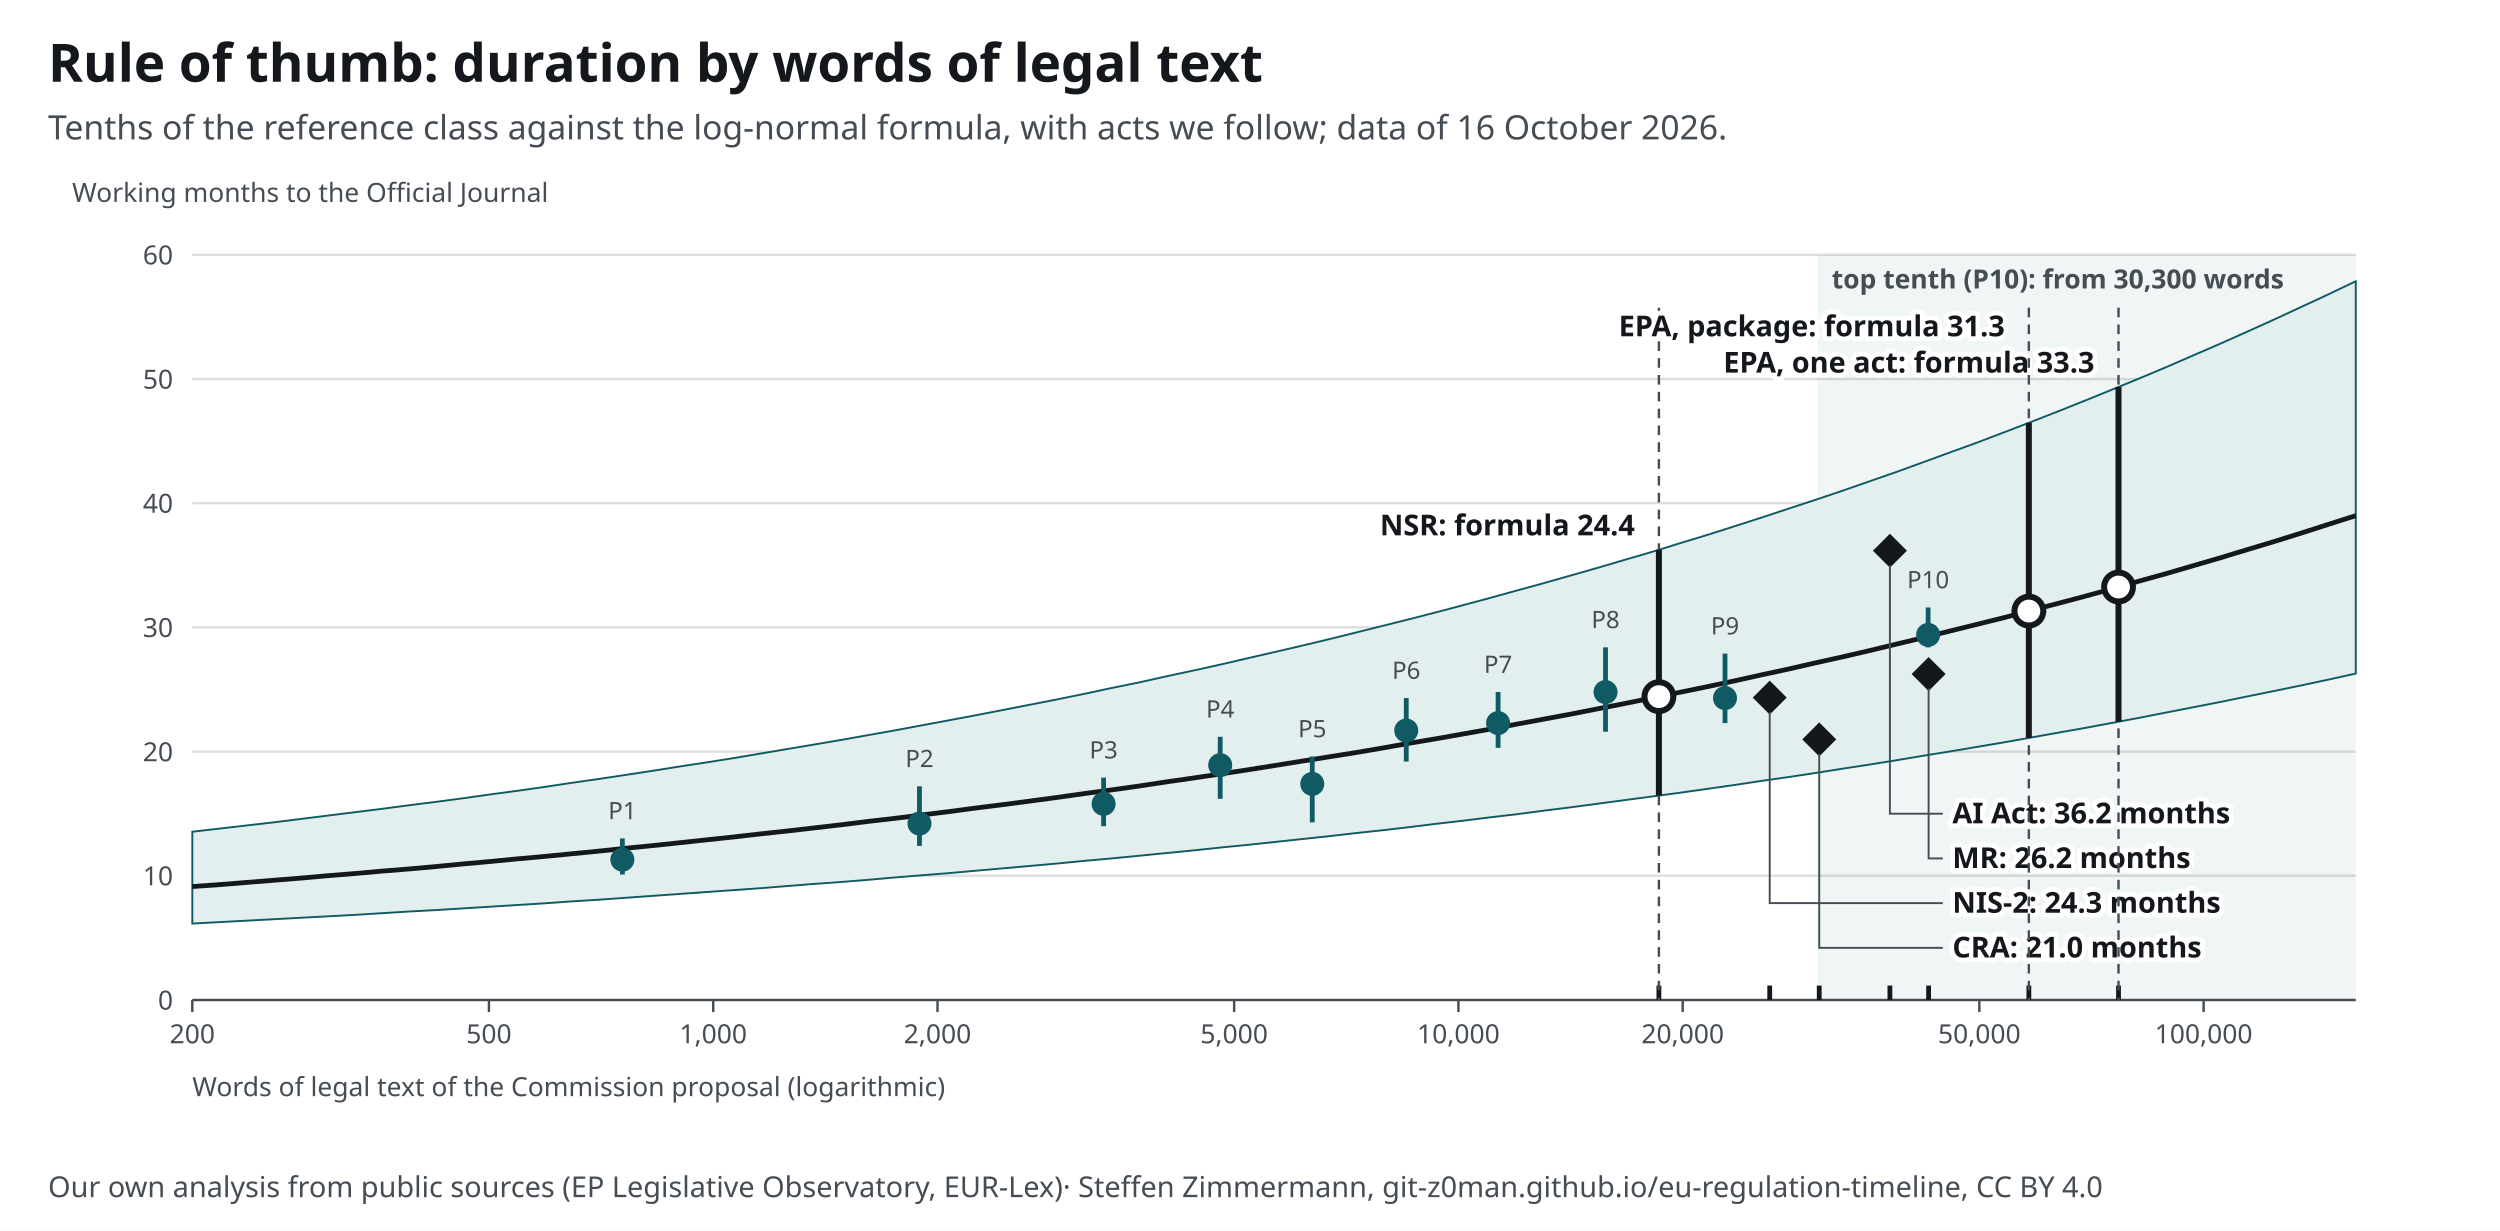
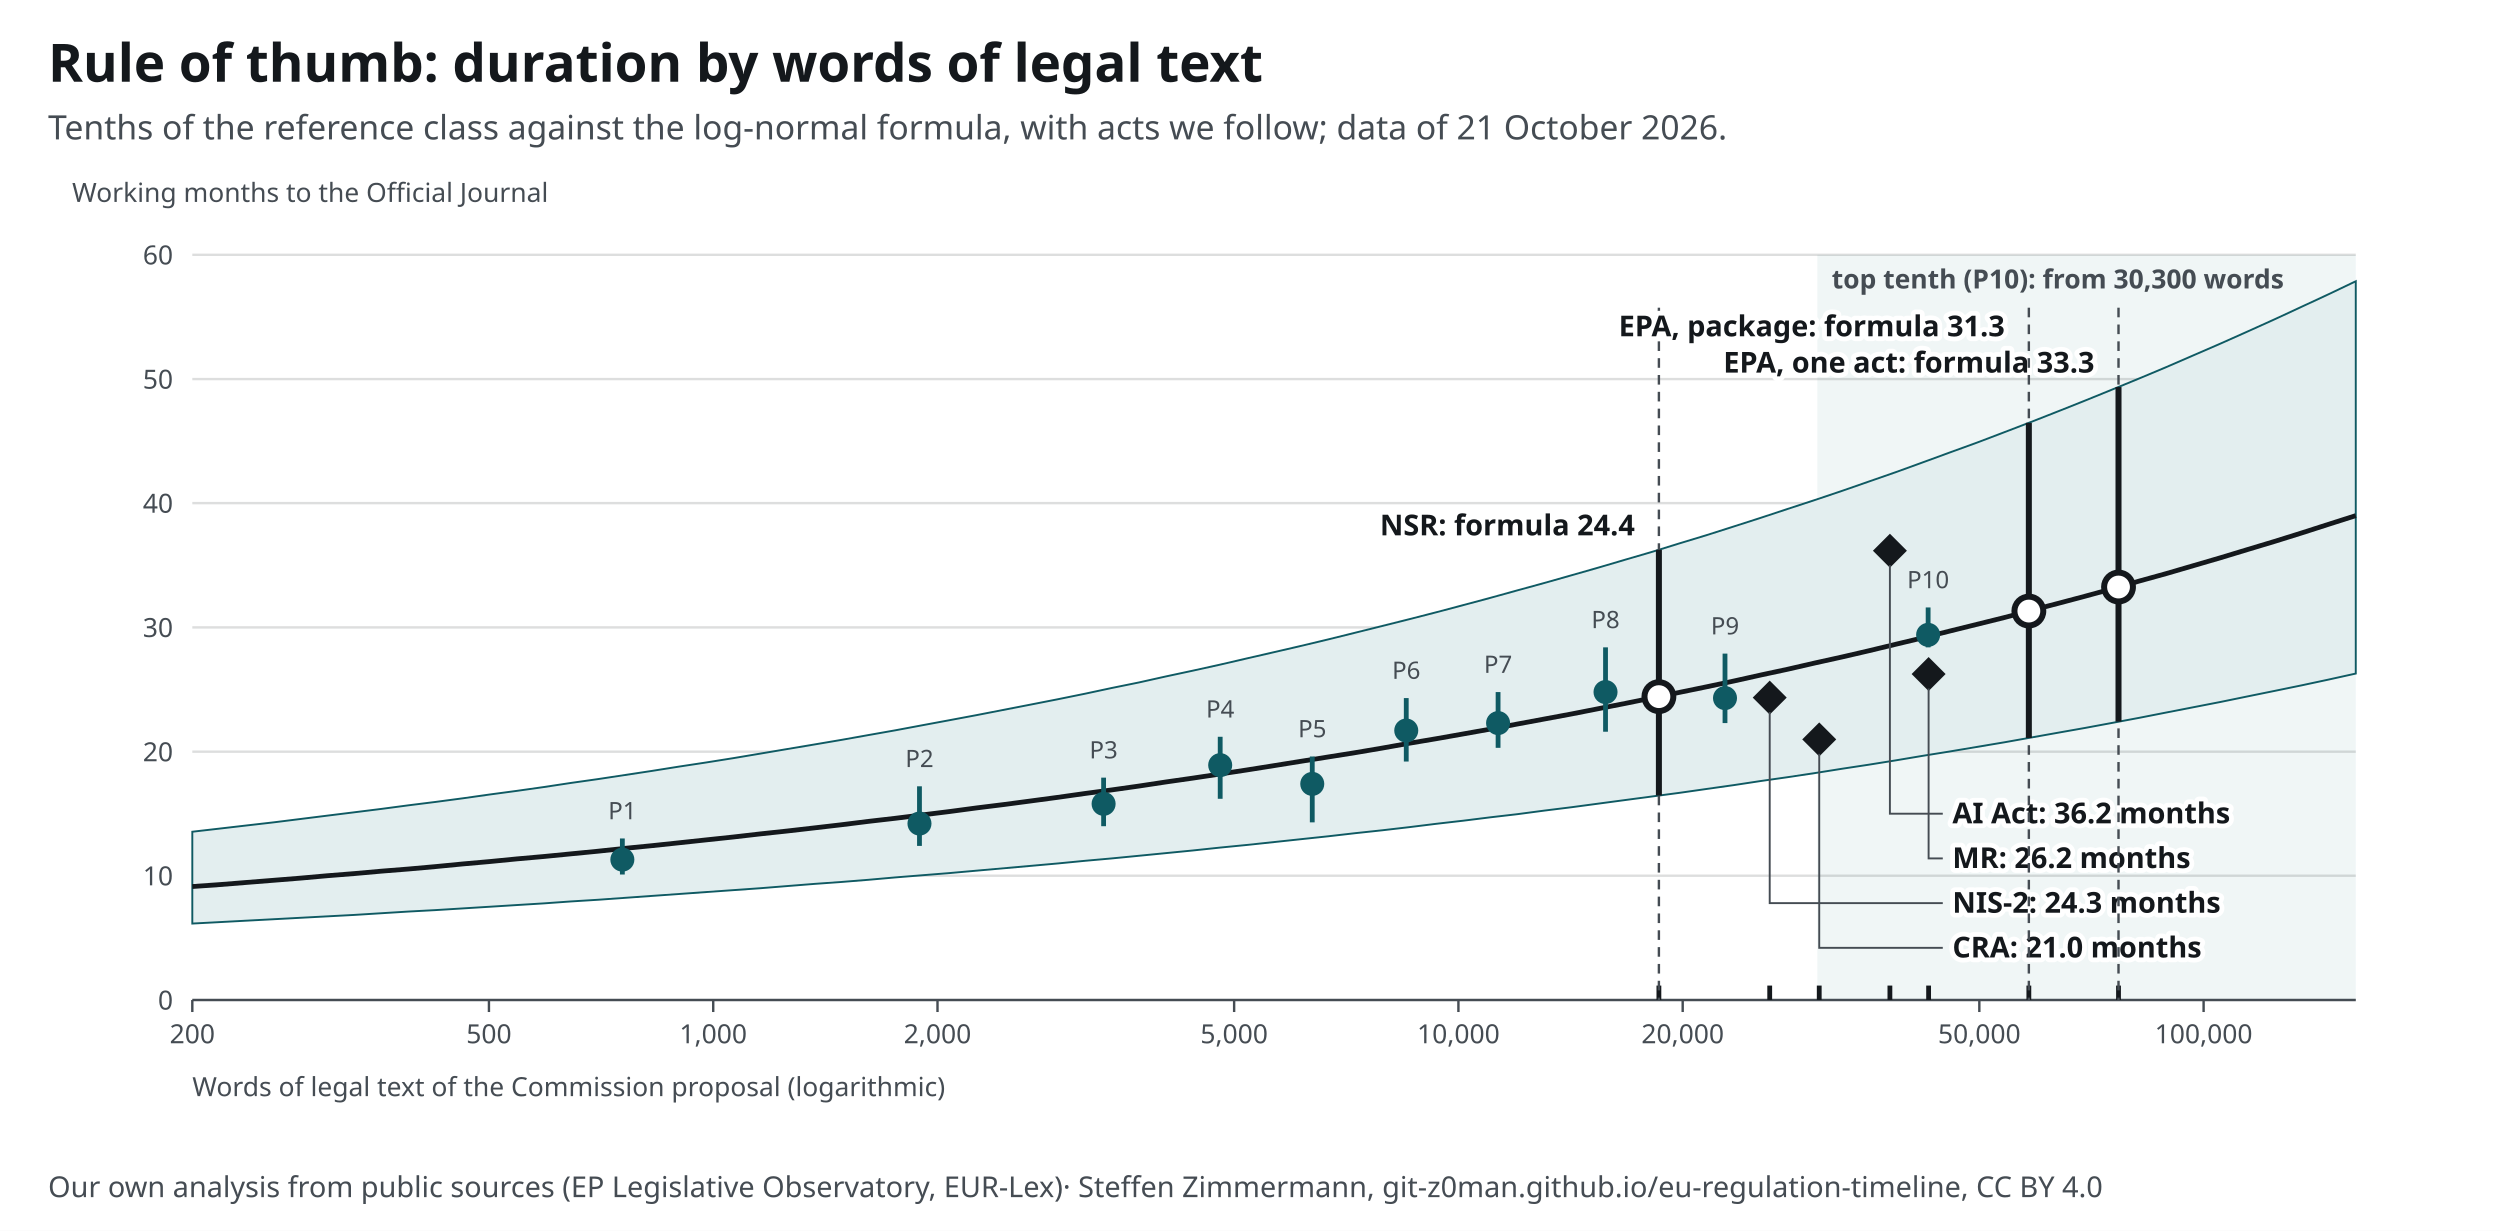
<svg xmlns="http://www.w3.org/2000/svg" width="1040" height="512" viewBox="0 0 1040 512" font-family="&quot;Source Sans 3&quot;, system-ui, -apple-system, Segoe UI, Roboto, Arial, sans-serif" font-size="13">
  <style>text{font-family:"Source Sans 3",system-ui,sans-serif}.ink,.inkf{fill:#14181c}.mu{fill:#454c53}.gr{stroke:#14181c24}.ax{stroke:#454c53}.acc{fill:#0f5a63}.accs{stroke:#0f5a63}.grey{fill:#a7b7ba}.greys{stroke:#6e9195}.tint{fill:#e3eeef}.sheet{fill:#fff}.inks{stroke:#14181c}.ink2s{stroke:#454c53}.ink2f{fill:#454c53}.hol{fill:#fff;stroke:#14181c}.holq{fill:#fff;stroke:#6e9195}.halo{paint-order:stroke;stroke:#fff;stroke-width:4px;stroke-linejoin:round}.hit .bg{fill:transparent}[hidden]{display:none}</style>
  <rect width="1040" height="512" fill="#fff" />
  <text x="20" y="34" font-size="22" font-weight="700" class="ink">Rule of thumb: duration by words of legal text</text>
-   <text x="20" y="58" font-size="14" class="mu">Tenths of the reference class against the log-normal formula, with acts we follow; data of 16 October 2026.</text>
+   <text x="20" y="58" font-size="14" class="mu">Tenths of the reference class against the log-normal formula, with acts we follow; data of 21 October 2026.</text>
  <g transform="translate(20,72)">
    <rect x="736.0" y="34" width="224.0" height="310" class="tint" opacity=".55" />
    <text x="742.0" y="48.0" font-size="11" text-anchor="start" class="mu" font-weight="600">top tenth (P10): from 30,300 words</text>
    <line x1="60" y1="344.0" x2="960" y2="344.0" class="gr" />
    <text x="52.0" y="348.0" font-size="11" text-anchor="end" class="mu">0</text>
    <line x1="60" y1="292.3" x2="960" y2="292.3" class="gr" />
    <text x="52.0" y="296.3" font-size="11" text-anchor="end" class="mu">10</text>
    <line x1="60" y1="240.7" x2="960" y2="240.7" class="gr" />
    <text x="52.0" y="244.7" font-size="11" text-anchor="end" class="mu">20</text>
    <line x1="60" y1="189.0" x2="960" y2="189.0" class="gr" />
    <text x="52.0" y="193.0" font-size="11" text-anchor="end" class="mu">30</text>
    <line x1="60" y1="137.3" x2="960" y2="137.3" class="gr" />
    <text x="52.0" y="141.3" font-size="11" text-anchor="end" class="mu">40</text>
    <line x1="60" y1="85.7" x2="960" y2="85.7" class="gr" />
    <text x="52.0" y="89.7" font-size="11" text-anchor="end" class="mu">50</text>
    <line x1="60" y1="34.0" x2="960" y2="34.0" class="gr" />
    <text x="52.0" y="38.0" font-size="11" text-anchor="end" class="mu">60</text>
    <line x1="60.0" y1="344" x2="60.0" y2="349" class="ax" />
    <text x="60.0" y="362.0" font-size="11" text-anchor="middle" class="mu">200</text>
    <line x1="183.4" y1="344" x2="183.4" y2="349" class="ax" />
    <text x="183.4" y="362.0" font-size="11" text-anchor="middle" class="mu">500</text>
    <line x1="276.7" y1="344" x2="276.7" y2="349" class="ax" />
    <text x="276.7" y="362.0" font-size="11" text-anchor="middle" class="mu">1,000</text>
    <line x1="370.0" y1="344" x2="370.0" y2="349" class="ax" />
    <text x="370.0" y="362.0" font-size="11" text-anchor="middle" class="mu">2,000</text>
    <line x1="493.4" y1="344" x2="493.4" y2="349" class="ax" />
    <text x="493.4" y="362.0" font-size="11" text-anchor="middle" class="mu">5,000</text>
    <line x1="586.7" y1="344" x2="586.7" y2="349" class="ax" />
    <text x="586.7" y="362.0" font-size="11" text-anchor="middle" class="mu">10,000</text>
    <line x1="680.0" y1="344" x2="680.0" y2="349" class="ax" />
    <text x="680.0" y="362.0" font-size="11" text-anchor="middle" class="mu">20,000</text>
    <line x1="803.4" y1="344" x2="803.4" y2="349" class="ax" />
    <text x="803.4" y="362.0" font-size="11" text-anchor="middle" class="mu">50,000</text>
    <line x1="896.7" y1="344" x2="896.7" y2="349" class="ax" />
    <text x="896.7" y="362.0" font-size="11" text-anchor="middle" class="mu">100,000</text>
    <line x1="60" y1="344" x2="960" y2="344" class="ax" />
    <path d="M60.0 274.0 L71.3 272.7 L82.5 271.4 L93.8 270.1 L105.0 268.7 L116.2 267.3 L127.5 265.9 L138.7 264.5 L150.0 263.0 L161.2 261.6 L172.5 260.1 L183.8 258.5 L195.0 257.0 L206.3 255.4 L217.5 253.7 L228.8 252.1 L240.0 250.4 L251.2 248.7 L262.5 246.9 L273.7 245.2 L285.0 243.4 L296.3 241.5 L307.5 239.6 L318.8 237.7 L330.0 235.8 L341.2 233.8 L352.5 231.8 L363.7 229.7 L375.0 227.6 L386.2 225.5 L397.5 223.3 L408.8 221.1 L420.0 218.9 L431.3 216.6 L442.5 214.2 L453.8 211.9 L465.0 209.4 L476.2 207.0 L487.5 204.5 L498.7 201.9 L510.0 199.3 L521.2 196.7 L532.5 194.0 L543.8 191.2 L555.0 188.4 L566.2 185.6 L577.5 182.7 L588.8 179.7 L600.0 176.7 L611.2 173.6 L622.5 170.5 L633.8 167.3 L645.0 164.1 L656.2 160.8 L667.5 157.5 L678.8 154.0 L690.0 150.6 L701.3 147.0 L712.5 143.4 L723.7 139.7 L735.0 136.0 L746.3 132.2 L757.5 128.3 L768.7 124.4 L780.0 120.3 L791.2 116.2 L802.5 112.1 L813.8 107.8 L825.0 103.5 L836.2 99.1 L847.5 94.6 L858.8 90.0 L870.0 85.4 L881.2 80.7 L892.5 75.8 L903.8 70.9 L915.0 65.9 L926.3 60.8 L937.5 55.6 L948.7 50.4 L960.0 45.0 L960.0 208.2 L948.7 210.7 L937.5 213.1 L926.3 215.4 L915.0 217.7 L903.8 220.0 L892.5 222.2 L881.2 224.4 L870.0 226.6 L858.8 228.7 L847.5 230.8 L836.2 232.8 L825.0 234.8 L813.8 236.8 L802.5 238.7 L791.2 240.6 L780.0 242.4 L768.7 244.3 L757.5 246.1 L746.3 247.8 L735.0 249.6 L723.7 251.3 L712.5 252.9 L701.3 254.6 L690.0 256.2 L678.8 257.8 L667.5 259.3 L656.2 260.8 L645.0 262.3 L633.8 263.8 L622.5 265.2 L611.2 266.7 L600.0 268.0 L588.8 269.4 L577.5 270.7 L566.2 272.1 L555.0 273.4 L543.8 274.6 L532.5 275.9 L521.2 277.1 L510.0 278.3 L498.7 279.5 L487.5 280.6 L476.2 281.8 L465.0 282.9 L453.8 284.0 L442.5 285.1 L431.3 286.1 L420.0 287.2 L408.8 288.2 L397.5 289.2 L386.2 290.2 L375.0 291.2 L363.7 292.1 L352.5 293.0 L341.2 294.0 L330.0 294.9 L318.8 295.7 L307.5 296.6 L296.3 297.5 L285.0 298.3 L273.7 299.1 L262.5 299.9 L251.2 300.7 L240.0 301.5 L228.8 302.3 L217.5 303.0 L206.3 303.8 L195.0 304.5 L183.8 305.2 L172.5 305.9 L161.2 306.6 L150.0 307.2 L138.7 307.9 L127.5 308.6 L116.2 309.2 L105.0 309.8 L93.8 310.4 L82.5 311.0 L71.3 311.6 L60.0 312.2 Z" class="tint accs" stroke-width=".8" />
    <polyline fill="none" class="inks" stroke-width="2" points="60.0,296.8 71.3,296.0 82.5,295.1 93.8,294.2 105.0,293.3 116.2,292.3 127.5,291.4 138.7,290.4 150.0,289.5 161.2,288.5 172.5,287.4 183.8,286.4 195.0,285.3 206.3,284.3 217.5,283.2 228.8,282.1 240.0,280.9 251.2,279.8 262.5,278.6 273.7,277.4 285.0,276.2 296.3,274.9 307.5,273.7 318.8,272.4 330.0,271.1 341.2,269.7 352.5,268.4 363.7,267.0 375.0,265.6 386.2,264.1 397.5,262.7 408.8,261.2 420.0,259.7 431.3,258.1 442.5,256.6 453.8,255.0 465.0,253.3 476.2,251.7 487.5,250.0 498.7,248.3 510.0,246.5 521.2,244.7 532.5,242.9 543.8,241.1 555.0,239.2 566.2,237.2 577.5,235.3 588.8,233.3 600.0,231.3 611.2,229.2 622.5,227.1 633.8,225.0 645.0,222.8 656.2,220.6 667.5,218.3 678.8,216.0 690.0,213.7 701.3,211.3 712.5,208.8 723.7,206.4 735.0,203.8 746.3,201.3 757.5,198.7 768.7,196.0 780.0,193.3 791.2,190.5 802.5,187.7 813.8,184.9 825.0,181.9 836.2,179.0 847.5,176.0 858.8,172.9 870.0,169.7 881.2,166.6 892.5,163.3 903.8,160.0 915.0,156.6 926.3,153.2 937.5,149.7 948.7,146.1 960.0,142.5" />
    <line x1="238.9" y1="291.8" x2="238.9" y2="276.8" class="accs" stroke-width="2" />
    <circle cx="238.9" cy="285.6" r="5" class="acc" />
    <text x="238.9" y="268.8" font-size="10" text-anchor="middle" class="mu">P1</text>
    <line x1="362.5" y1="279.9" x2="362.5" y2="255.1" class="accs" stroke-width="2" />
    <circle cx="362.5" cy="270.6" r="5" class="acc" />
    <text x="362.5" y="247.1" font-size="10" text-anchor="middle" class="mu">P2</text>
    <line x1="439.1" y1="271.7" x2="439.1" y2="251.5" class="accs" stroke-width="2" />
    <circle cx="439.1" cy="262.4" r="5" class="acc" />
    <text x="439.1" y="243.5" font-size="10" text-anchor="middle" class="mu">P3</text>
    <line x1="487.6" y1="260.3" x2="487.6" y2="234.5" class="accs" stroke-width="2" />
    <circle cx="487.6" cy="246.3" r="5" class="acc" />
    <text x="487.6" y="226.5" font-size="10" text-anchor="middle" class="mu">P4</text>
    <line x1="525.9" y1="270.1" x2="525.9" y2="242.7" class="accs" stroke-width="2" />
    <circle cx="525.9" cy="254.1" r="5" class="acc" />
    <text x="525.9" y="234.7" font-size="10" text-anchor="middle" class="mu">P5</text>
    <line x1="565.0" y1="244.8" x2="565.0" y2="218.4" class="accs" stroke-width="2" />
    <circle cx="565.0" cy="231.9" r="5" class="acc" />
    <text x="565.0" y="210.4" font-size="10" text-anchor="middle" class="mu">P6</text>
    <line x1="603.2" y1="239.1" x2="603.2" y2="215.9" class="accs" stroke-width="2" />
    <circle cx="603.2" cy="228.8" r="5" class="acc" />
    <text x="603.2" y="207.9" font-size="10" text-anchor="middle" class="mu">P7</text>
    <line x1="647.9" y1="232.4" x2="647.9" y2="197.3" class="accs" stroke-width="2" />
    <circle cx="647.9" cy="215.9" r="5" class="acc" />
    <text x="647.9" y="189.3" font-size="10" text-anchor="middle" class="mu">P8</text>
    <line x1="697.6" y1="228.8" x2="697.6" y2="199.9" class="accs" stroke-width="2" />
    <circle cx="697.6" cy="218.4" r="5" class="acc" />
    <text x="697.6" y="191.9" font-size="10" text-anchor="middle" class="mu">P9</text>
    <line x1="782.1" y1="197.3" x2="782.1" y2="180.7" class="accs" stroke-width="2" />
    <circle cx="782.1" cy="192.1" r="5" class="acc" />
    <text x="782.1" y="172.7" font-size="10" text-anchor="middle" class="mu">P10</text>
    <g data-proc-item="cra">
      <line x1="736.8" y1="344" x2="736.8" y2="338" class="inks" stroke-width="2" />
      <rect x="731.8" y="230.6" width="10" height="10" transform="rotate(45 736.8 235.6)" class="inkf" />
      <polyline points="736.8,241.6 736.8,322.3 788.2,322.3" fill="none" class="ink2s" stroke-width=".8" />
      <text x="792.2" y="326.3" font-size="12" text-anchor="start" class="ink halo" font-weight="700">CRA: 21.0 months</text>
    </g>
    <g data-proc-item="machinery-regulation">
      <line x1="782.3" y1="344" x2="782.3" y2="338" class="inks" stroke-width="2" />
      <rect x="777.3" y="203.4" width="10" height="10" transform="rotate(45 782.3 208.4)" class="inkf" />
      <polyline points="782.3,214.4 782.3,285.1 788.2,285.1" fill="none" class="ink2s" stroke-width=".8" />
      <text x="792.2" y="289.1" font-size="12" text-anchor="start" class="ink halo" font-weight="700">MR: 26.2 months</text>
    </g>
    <g data-proc-item="ai-act">
      <line x1="766.2" y1="344" x2="766.2" y2="338" class="inks" stroke-width="2" />
      <rect x="761.2" y="152.1" width="10" height="10" transform="rotate(45 766.2 157.1)" class="inkf" />
      <polyline points="766.2,163.1 766.2,266.5 788.2,266.5" fill="none" class="ink2s" stroke-width=".8" />
      <text x="792.2" y="270.5" font-size="12" text-anchor="start" class="ink halo" font-weight="700">AI Act: 36.2 months</text>
    </g>
    <g data-proc-item="nis2">
      <line x1="716.2" y1="344" x2="716.2" y2="338" class="inks" stroke-width="2" />
      <rect x="711.2" y="213.2" width="10" height="10" transform="rotate(45 716.2 218.2)" class="inkf" />
      <polyline points="716.2,224.2 716.2,303.7 788.2,303.7" fill="none" class="ink2s" stroke-width=".8" />
      <text x="792.2" y="307.7" font-size="12" text-anchor="start" class="ink halo" font-weight="700">NIS-2: 24.3 months</text>
    </g>
    <g data-proc-item="standardisation-revision">
      <line x1="670.1" y1="344" x2="670.1" y2="338" class="inks" stroke-width="2" />
      <line x1="670.1" y1="56" x2="670.1" y2="344" class="ink2s" stroke-dasharray="4 3" />
      <line x1="670.1" y1="258.9" x2="670.1" y2="156.7" class="inks" stroke-width="2.5" />
      <circle cx="670.1" cy="217.8" r="6" class="hol" stroke-width="2.5" />
      <text x="660.1" y="150.7" font-size="12" text-anchor="end" class="ink halo" font-weight="700">NSR: formula 24.4</text>
    </g>
    <g data-proc-item="epa">
      <line x1="861.3" y1="344" x2="861.3" y2="338" class="inks" stroke-width="2" />
      <line x1="861.3" y1="56" x2="861.3" y2="344" class="ink2s" stroke-dasharray="4 3" />
      <line x1="861.3" y1="228.2" x2="861.3" y2="89.0" class="inks" stroke-width="2.5" />
      <circle cx="861.3" cy="172.2" r="6" class="hol" stroke-width="2.5" />
      <text x="851.3" y="83.0" font-size="12" text-anchor="end" class="ink halo" font-weight="700">EPA, one act: formula 33.3</text>
    </g>
    <g data-proc-item="epa">
      <line x1="824.0" y1="344" x2="824.0" y2="338" class="inks" stroke-width="2" />
      <line x1="824.0" y1="56" x2="824.0" y2="344" class="ink2s" stroke-dasharray="4 3" />
      <line x1="824.0" y1="235.0" x2="824.0" y2="103.9" class="inks" stroke-width="2.5" />
      <circle cx="824.0" cy="182.2" r="6" class="hol" stroke-width="2.5" />
      <text x="814.0" y="67.9" font-size="12" text-anchor="end" class="ink halo" font-weight="700">EPA, package: formula 31.3</text>
    </g>
    <text x="60.0" y="384.0" font-size="11" text-anchor="start" class="mu">Words of legal text of the Commission proposal (logarithmic)</text>
    <text x="10.0" y="12.0" font-size="11" text-anchor="start" class="mu">Working months to the Official Journal</text>
  </g>
  <text x="20" y="498" font-size="12" class="mu">Our own analysis from public sources (EP Legislative Observatory, EUR-Lex)<tspan> · Steffen Zimmermann, git-z0man.github.io/eu-regulation-timeline, CC BY 4.0</tspan>
  </text>
</svg>
